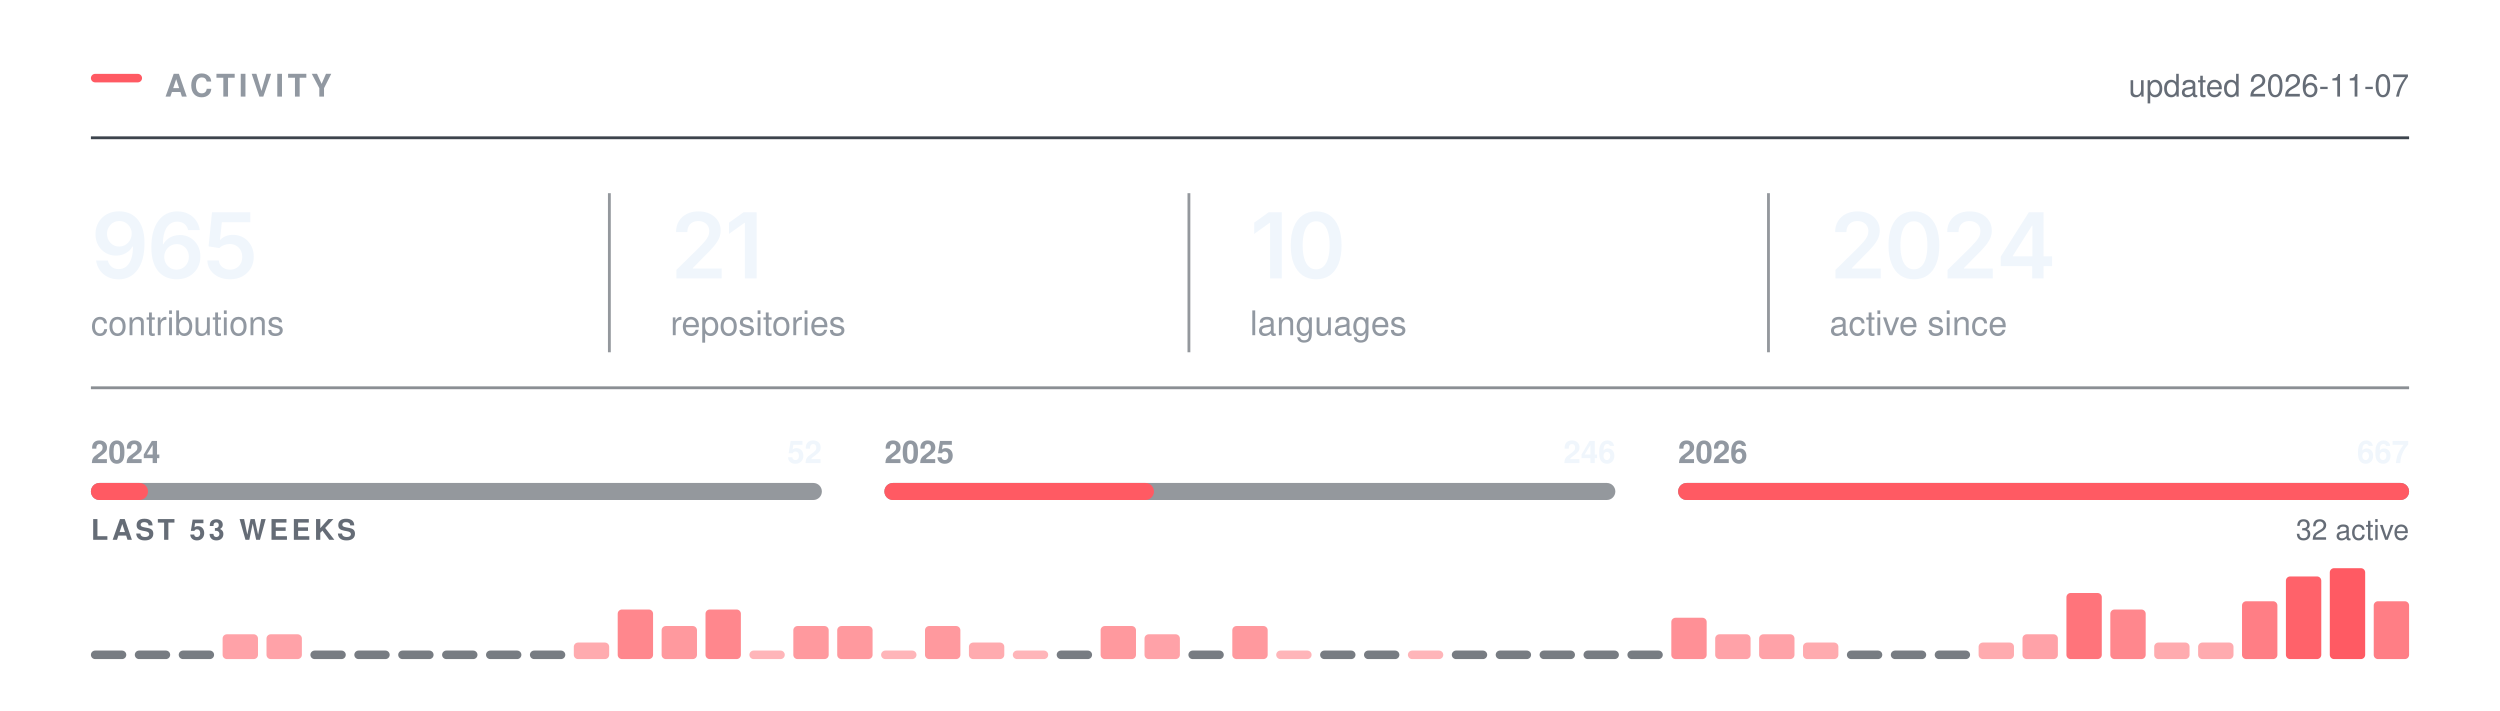
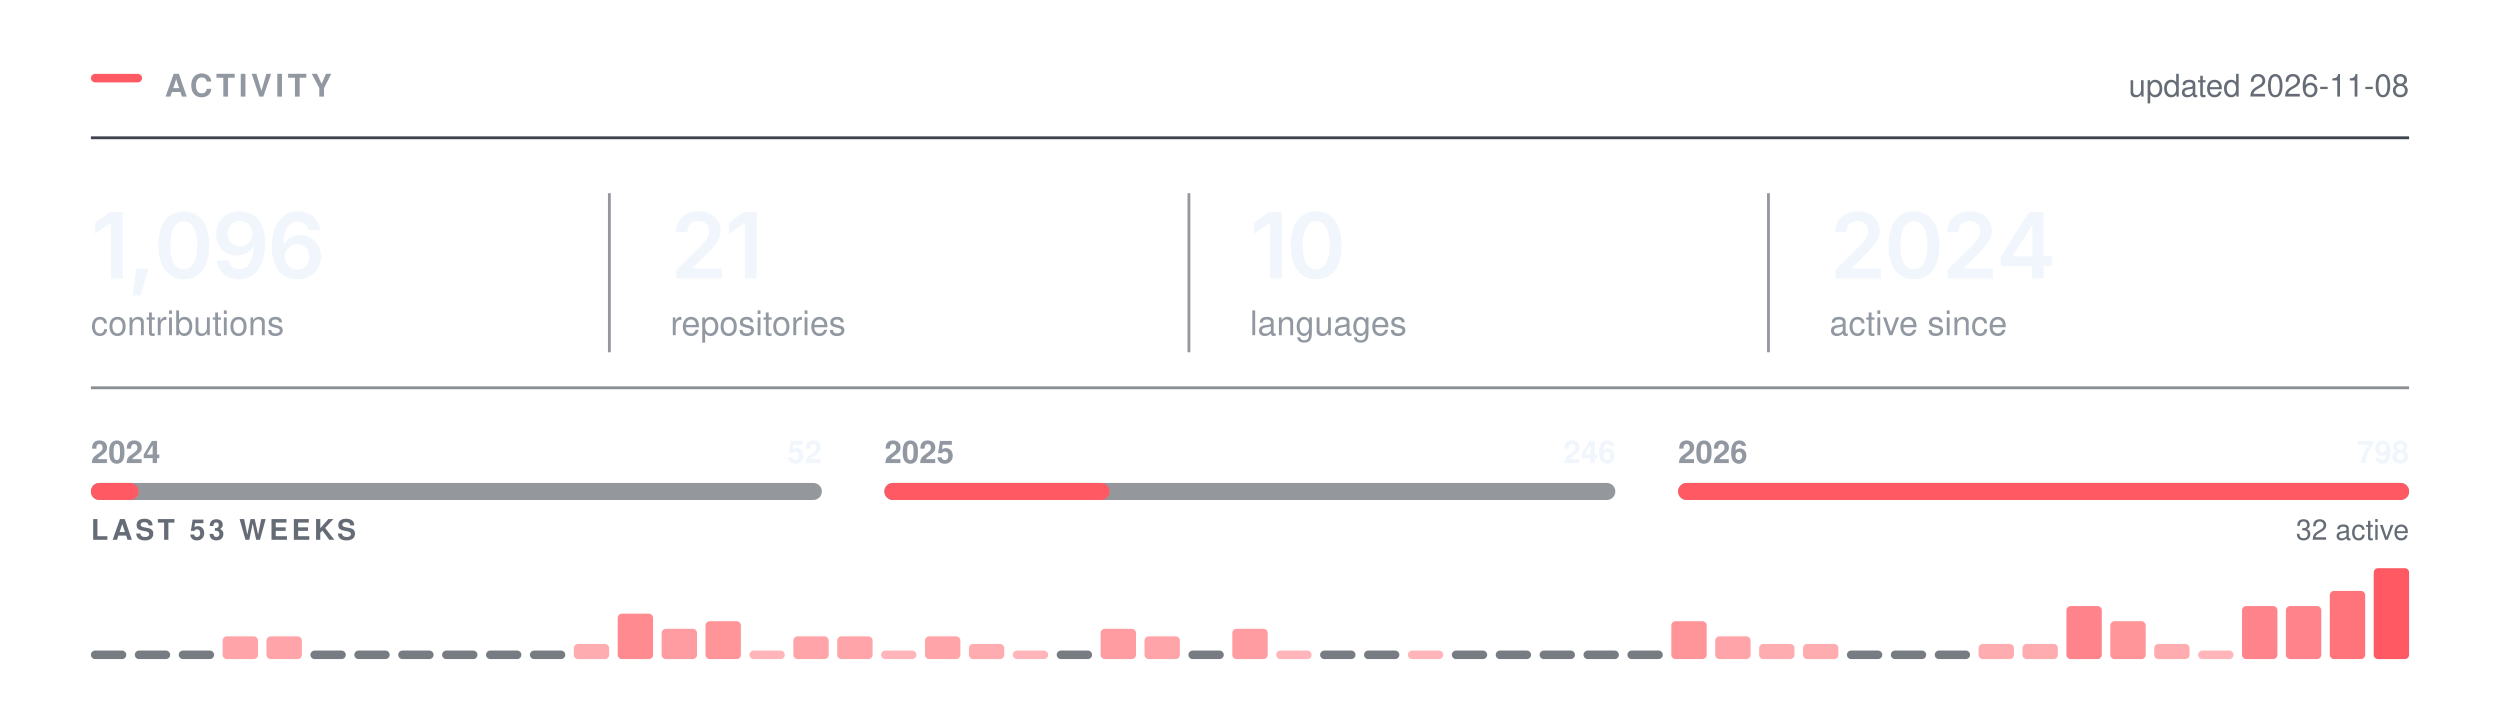
<svg xmlns="http://www.w3.org/2000/svg" width="880" height="250" viewBox="0 0 880 250" role="img" aria-labelledby="t" fill="none">
  <rect x="32.00" y="26.00" width="18" height="3" rx="1.5" fill="#FF5A63" />
  <text x="58.00" y="34.00" font-family="-apple-system,BlinkMacSystemFont,&quot;Segoe UI&quot;,Helvetica,Arial,&quot;Apple Color Emoji&quot;,&quot;Segoe UI Emoji&quot;,sans-serif" font-size="11" font-weight="600" fill="#9198a1" letter-spacing="1.3">ACTIVITY</text>
  <line x1="32.00" y1="48.5" x2="848.00" y2="48.5" stroke="#3d444d" stroke-width="1" />
-   <text x="848.00" y="34.00" font-family="-apple-system,BlinkMacSystemFont,&quot;Segoe UI&quot;,Helvetica,Arial,&quot;Apple Color Emoji&quot;,&quot;Segoe UI Emoji&quot;,sans-serif" font-size="11" font-weight="400" fill="#656c76" text-anchor="end">updated 2026-11-07</text>
+   <text x="848.00" y="34.00" font-family="-apple-system,BlinkMacSystemFont,&quot;Segoe UI&quot;,Helvetica,Arial,&quot;Apple Color Emoji&quot;,&quot;Segoe UI Emoji&quot;,sans-serif" font-size="11" font-weight="400" fill="#656c76" text-anchor="end">updated 2026-11-08</text>
  <g transform="translate(32.00,98.00)">
-     <path d="M9.77 0.33Q7.58 0.33 5.88 -0.53Q4.19 -1.39 3.14 -2.89Q2.09 -4.39 1.83 -6.3H5.95Q6.27 -4.95 7.24 -4.12Q8.22 -3.28 9.77 -3.28Q11.39 -3.28 12.52 -4.23Q13.64 -5.19 14.23 -6.97Q14.81 -8.75 14.81 -11.23H14.66Q14.09 -10.23 13.21 -9.52Q12.33 -8.8 11.22 -8.41Q10.11 -8.02 8.84 -8.02Q6.81 -8.02 5.16 -8.99Q3.52 -9.97 2.56 -11.69Q1.61 -13.41 1.61 -15.59Q1.61 -17.89 2.67 -19.72Q3.73 -21.55 5.62 -22.59Q7.52 -23.64 10.03 -23.61Q11.69 -23.61 13.26 -23.03Q14.83 -22.45 16.09 -21.16Q17.36 -19.86 18.11 -17.7Q18.86 -15.53 18.86 -12.33Q18.86 -9.33 18.23 -6.98Q17.59 -4.64 16.4 -3.01Q15.2 -1.38 13.52 -0.52Q11.84 0.33 9.77 0.33ZM9.95 -11.22Q10.89 -11.22 11.7 -11.58Q12.5 -11.94 13.09 -12.56Q13.69 -13.19 14.02 -14Q14.36 -14.81 14.36 -15.73Q14.36 -16.94 13.8 -17.95Q13.23 -18.97 12.26 -19.59Q11.28 -20.2 10.02 -20.2Q8.78 -20.2 7.8 -19.6Q6.83 -19 6.25 -17.98Q5.67 -16.95 5.67 -15.69Q5.67 -14.44 6.23 -13.42Q6.8 -12.41 7.76 -11.81Q8.72 -11.22 9.95 -11.22Z M30.15 0.31Q28.5 0.31 26.91 -0.26Q25.32 -0.83 24.05 -2.13Q22.78 -3.44 22.03 -5.6Q21.28 -7.77 21.28 -10.97Q21.28 -13.97 21.91 -16.3Q22.54 -18.64 23.74 -20.27Q24.93 -21.89 26.62 -22.74Q28.31 -23.59 30.4 -23.59Q32.58 -23.59 34.27 -22.73Q35.97 -21.88 37.01 -20.39Q38.06 -18.91 38.31 -17.02H34.22Q33.89 -18.36 32.9 -19.17Q31.92 -19.98 30.4 -19.98Q28.78 -19.98 27.65 -19.03Q26.51 -18.08 25.93 -16.3Q25.34 -14.53 25.34 -12.06H25.51Q26.07 -13.08 26.96 -13.8Q27.84 -14.52 28.96 -14.9Q30.07 -15.28 31.31 -15.28Q33.36 -15.28 34.99 -14.3Q36.62 -13.33 37.58 -11.62Q38.53 -9.91 38.53 -7.69Q38.53 -5.41 37.48 -3.59Q36.43 -1.78 34.55 -0.73Q32.67 0.31 30.15 0.31ZM30.14 -3.08Q31.37 -3.08 32.36 -3.68Q33.34 -4.28 33.91 -5.31Q34.48 -6.34 34.48 -7.61Q34.48 -8.86 33.93 -9.88Q33.37 -10.89 32.4 -11.48Q31.43 -12.08 30.18 -12.08Q29.26 -12.08 28.47 -11.73Q27.67 -11.38 27.07 -10.75Q26.47 -10.12 26.14 -9.31Q25.81 -8.5 25.81 -7.59Q25.81 -6.38 26.37 -5.34Q26.93 -4.31 27.92 -3.7Q28.9 -3.08 30.14 -3.08Z M48.99 0.31Q46.71 0.31 44.92 -0.54Q43.13 -1.39 42.09 -2.89Q41.04 -4.39 40.98 -6.31H45.04Q45.09 -5.36 45.63 -4.63Q46.18 -3.91 47.06 -3.49Q47.93 -3.08 48.99 -3.08Q50.24 -3.08 51.2 -3.65Q52.17 -4.22 52.72 -5.23Q53.27 -6.23 53.27 -7.55Q53.27 -8.88 52.7 -9.91Q52.13 -10.94 51.14 -11.52Q50.15 -12.11 48.87 -12.11Q47.81 -12.11 46.8 -11.71Q45.79 -11.31 45.2 -10.67L41.42 -11.28L42.63 -23.28H56.1V-19.78H46.09L45.43 -13.59H45.56Q46.21 -14.36 47.39 -14.85Q48.57 -15.34 49.98 -15.34Q51.56 -15.34 52.9 -14.77Q54.24 -14.2 55.24 -13.16Q56.23 -12.12 56.77 -10.72Q57.32 -9.31 57.32 -7.64Q57.32 -5.33 56.26 -3.54Q55.2 -1.75 53.32 -0.72Q51.45 0.31 48.99 0.31Z" fill="#f0f6fc" />
+     <path d="M11.2 -23.28V0H7.06V-19.56H6.91L1.47 -15.66V-19.62L6.58 -23.28Z M14.65 5.98 16.03 -3.44H20.22L17.5 5.98Z M32.68 0.31Q29.87 0.31 27.87 -1.1Q25.87 -2.52 24.81 -5.18Q23.74 -7.84 23.74 -11.62Q23.74 -15.41 24.81 -18.08Q25.88 -20.75 27.88 -22.17Q29.87 -23.59 32.68 -23.59Q35.51 -23.59 37.51 -22.17Q39.51 -20.75 40.57 -18.08Q41.63 -15.41 41.63 -11.62Q41.63 -7.84 40.58 -5.18Q39.52 -2.52 37.52 -1.1Q35.52 0.31 32.68 0.31ZM32.7 -3.19Q34.21 -3.19 35.27 -4.18Q36.32 -5.17 36.88 -7.05Q37.43 -8.94 37.43 -11.62Q37.43 -14.33 36.88 -16.22Q36.32 -18.11 35.27 -19.11Q34.21 -20.11 32.7 -20.11Q31.17 -20.11 30.11 -19.11Q29.06 -18.11 28.5 -16.22Q27.95 -14.33 27.95 -11.62Q27.95 -8.94 28.49 -7.05Q29.04 -5.17 30.1 -4.18Q31.17 -3.19 32.7 -3.19Z M52.21 0.33Q50.02 0.33 48.33 -0.53Q46.63 -1.39 45.58 -2.89Q44.54 -4.39 44.27 -6.3H48.4Q48.71 -4.95 49.69 -4.12Q50.66 -3.28 52.21 -3.28Q53.83 -3.28 54.96 -4.23Q56.08 -5.19 56.67 -6.97Q57.26 -8.75 57.26 -11.23H57.1Q56.54 -10.23 55.65 -9.52Q54.77 -8.8 53.66 -8.41Q52.55 -8.02 51.29 -8.02Q49.26 -8.02 47.61 -8.99Q45.96 -9.97 45.01 -11.69Q44.05 -13.41 44.05 -15.59Q44.05 -17.89 45.12 -19.72Q46.18 -21.55 48.07 -22.59Q49.96 -23.64 52.47 -23.61Q54.13 -23.61 55.7 -23.03Q57.27 -22.45 58.54 -21.16Q59.8 -19.86 60.55 -17.7Q61.3 -15.53 61.3 -12.33Q61.3 -9.33 60.67 -6.98Q60.04 -4.64 58.84 -3.01Q57.65 -1.38 55.97 -0.52Q54.29 0.33 52.21 0.33ZM52.4 -11.22Q53.33 -11.22 54.14 -11.58Q54.94 -11.94 55.54 -12.56Q56.13 -13.19 56.47 -14Q56.8 -14.81 56.8 -15.73Q56.8 -16.94 56.24 -17.95Q55.68 -18.97 54.7 -19.59Q53.72 -20.2 52.46 -20.2Q51.22 -20.2 50.25 -19.6Q49.27 -19 48.69 -17.98Q48.12 -16.95 48.12 -15.69Q48.12 -14.44 48.68 -13.42Q49.24 -12.41 50.2 -11.81Q51.16 -11.22 52.4 -11.22Z M72.6 0.31Q70.94 0.31 69.35 -0.26Q67.77 -0.83 66.5 -2.13Q65.22 -3.44 64.47 -5.6Q63.72 -7.77 63.72 -10.97Q63.72 -13.97 64.35 -16.3Q64.99 -18.64 66.18 -20.27Q67.38 -21.89 69.07 -22.74Q70.75 -23.59 72.85 -23.59Q75.02 -23.59 76.71 -22.73Q78.41 -21.88 79.46 -20.39Q80.5 -18.91 80.75 -17.02H76.66Q76.33 -18.36 75.35 -19.17Q74.36 -19.98 72.85 -19.98Q71.22 -19.98 70.09 -19.03Q68.96 -18.08 68.37 -16.3Q67.78 -14.53 67.78 -12.06H67.96Q68.52 -13.08 69.4 -13.8Q70.28 -14.52 71.4 -14.9Q72.52 -15.28 73.75 -15.28Q75.8 -15.28 77.43 -14.3Q79.07 -13.33 80.02 -11.62Q80.97 -9.91 80.97 -7.69Q80.97 -5.41 79.92 -3.59Q78.88 -1.78 77 -0.73Q75.11 0.31 72.6 0.31ZM72.58 -3.08Q73.82 -3.08 74.8 -3.68Q75.78 -4.28 76.35 -5.31Q76.92 -6.34 76.92 -7.61Q76.92 -8.86 76.37 -9.88Q75.82 -10.89 74.85 -11.48Q73.88 -12.08 72.63 -12.08Q71.71 -12.08 70.91 -11.73Q70.11 -11.38 69.51 -10.75Q68.91 -10.12 68.58 -9.31Q68.25 -8.5 68.25 -7.59Q68.25 -6.38 68.82 -5.34Q69.38 -4.31 70.36 -3.7Q71.35 -3.08 72.58 -3.08Z" fill="#f0f6fc" />
  </g>
  <text x="32.00" y="118.00" font-family="-apple-system,BlinkMacSystemFont,&quot;Segoe UI&quot;,Helvetica,Arial,&quot;Apple Color Emoji&quot;,&quot;Segoe UI Emoji&quot;,sans-serif" font-size="12" font-weight="400" fill="#9198a1">contributions</text>
  <g transform="translate(236.00,98.00)">
    <path d="M2.09 0V-3L10.17 -10.95Q11.31 -12.12 12.09 -13.03Q12.86 -13.94 13.26 -14.79Q13.66 -15.64 13.66 -16.64Q13.66 -17.73 13.15 -18.53Q12.64 -19.33 11.77 -19.76Q10.91 -20.19 9.8 -20.19Q8.62 -20.19 7.76 -19.72Q6.89 -19.25 6.42 -18.38Q5.95 -17.52 5.95 -16.31H1.97Q1.97 -18.52 2.98 -20.16Q3.98 -21.8 5.76 -22.7Q7.53 -23.59 9.84 -23.59Q12.17 -23.59 13.94 -22.72Q15.7 -21.84 16.69 -20.32Q17.67 -18.8 17.67 -16.84Q17.67 -15.55 17.19 -14.31Q16.7 -13.08 15.45 -11.52Q14.2 -9.97 11.92 -7.78L7.88 -3.66V-3.48H18.02V0Z M30.34 -23.28V0H26.2V-19.56H26.04L20.61 -15.66V-19.62L25.72 -23.28Z" fill="#f0f6fc" />
  </g>
  <text x="236.00" y="118.00" font-family="-apple-system,BlinkMacSystemFont,&quot;Segoe UI&quot;,Helvetica,Arial,&quot;Apple Color Emoji&quot;,&quot;Segoe UI Emoji&quot;,sans-serif" font-size="12" font-weight="400" fill="#9198a1">repositories</text>
  <line x1="214.5" y1="68.00" x2="214.5" y2="124.00" stroke="#3d444d" stroke-width="1" opacity="0.55" />
  <g transform="translate(440.00,98.00)">
    <path d="M11.2 -23.28V0H7.06V-19.56H6.91L1.47 -15.66V-19.62L6.58 -23.28Z M23.28 0.31Q20.47 0.31 18.47 -1.1Q16.47 -2.52 15.4 -5.18Q14.34 -7.84 14.34 -11.62Q14.34 -15.41 15.41 -18.08Q16.48 -20.75 18.47 -22.17Q20.47 -23.59 23.28 -23.59Q26.11 -23.59 28.11 -22.17Q30.11 -20.75 31.17 -18.08Q32.23 -15.41 32.23 -11.62Q32.23 -7.84 31.18 -5.18Q30.12 -2.52 28.12 -1.1Q26.12 0.31 23.28 0.31ZM23.29 -3.19Q24.81 -3.19 25.86 -4.18Q26.92 -5.17 27.47 -7.05Q28.03 -8.94 28.03 -11.62Q28.03 -14.33 27.47 -16.22Q26.92 -18.11 25.86 -19.11Q24.81 -20.11 23.29 -20.11Q21.76 -20.11 20.71 -19.11Q19.65 -18.11 19.1 -16.22Q18.54 -14.33 18.54 -11.62Q18.54 -8.94 19.09 -7.05Q19.64 -5.17 20.7 -4.18Q21.76 -3.19 23.29 -3.19Z" fill="#f0f6fc" />
  </g>
  <text x="440.00" y="118.00" font-family="-apple-system,BlinkMacSystemFont,&quot;Segoe UI&quot;,Helvetica,Arial,&quot;Apple Color Emoji&quot;,&quot;Segoe UI Emoji&quot;,sans-serif" font-size="12" font-weight="400" fill="#9198a1">languages</text>
  <line x1="418.5" y1="68.00" x2="418.5" y2="124.00" stroke="#3d444d" stroke-width="1" opacity="0.55" />
  <g transform="translate(644.00,98.00)">
    <path d="M2.09 0V-3L10.17 -10.95Q11.31 -12.12 12.09 -13.03Q12.86 -13.94 13.26 -14.79Q13.66 -15.64 13.66 -16.64Q13.66 -17.73 13.15 -18.53Q12.64 -19.33 11.77 -19.76Q10.91 -20.19 9.8 -20.19Q8.62 -20.19 7.76 -19.72Q6.89 -19.25 6.42 -18.38Q5.95 -17.52 5.95 -16.31H1.97Q1.97 -18.52 2.98 -20.16Q3.98 -21.8 5.76 -22.7Q7.53 -23.59 9.84 -23.59Q12.17 -23.59 13.94 -22.72Q15.7 -21.84 16.69 -20.32Q17.67 -18.8 17.67 -16.84Q17.67 -15.55 17.19 -14.31Q16.7 -13.08 15.45 -11.52Q14.2 -9.97 11.92 -7.78L7.88 -3.66V-3.48H18.02V0Z M29.68 0.31Q26.87 0.31 24.87 -1.1Q22.87 -2.52 21.81 -5.18Q20.75 -7.84 20.75 -11.62Q20.75 -15.41 21.82 -18.08Q22.89 -20.75 24.88 -22.17Q26.87 -23.59 29.68 -23.59Q32.51 -23.59 34.51 -22.17Q36.51 -20.75 37.58 -18.08Q38.64 -15.41 38.64 -11.62Q38.64 -7.84 37.58 -5.18Q36.53 -2.52 34.53 -1.1Q32.53 0.31 29.68 0.31ZM29.7 -3.19Q31.22 -3.19 32.27 -4.18Q33.33 -5.17 33.88 -7.05Q34.43 -8.94 34.43 -11.62Q34.43 -14.33 33.88 -16.22Q33.33 -18.11 32.27 -19.11Q31.22 -20.11 29.7 -20.11Q28.17 -20.11 27.11 -19.11Q26.06 -18.11 25.5 -16.22Q24.95 -14.33 24.95 -11.62Q24.95 -8.94 25.5 -7.05Q26.04 -5.17 27.11 -4.18Q28.17 -3.19 29.7 -3.19Z M41.54 0V-3L49.62 -10.95Q50.76 -12.12 51.53 -13.03Q52.31 -13.94 52.7 -14.79Q53.1 -15.64 53.1 -16.64Q53.1 -17.73 52.6 -18.53Q52.09 -19.33 51.22 -19.76Q50.35 -20.19 49.24 -20.19Q48.07 -20.19 47.2 -19.72Q46.34 -19.25 45.87 -18.38Q45.4 -17.52 45.4 -16.31H41.42Q41.42 -18.52 42.42 -20.16Q43.43 -21.8 45.2 -22.7Q46.98 -23.59 49.29 -23.59Q51.62 -23.59 53.38 -22.72Q55.15 -21.84 56.13 -20.32Q57.12 -18.8 57.12 -16.84Q57.12 -15.55 56.63 -14.31Q56.15 -13.08 54.9 -11.52Q53.65 -9.97 51.37 -7.78L47.32 -3.66V-3.48H57.46V0Z M60.26 -4.33V-7.66L70.15 -23.28H72.9V-18.53H71.22L64.52 -7.95V-7.77H78.33V-4.33ZM71.33 0V-5.33L71.41 -6.84V-23.28H75.33V0Z" fill="#f0f6fc" />
  </g>
  <text x="644.00" y="118.00" font-family="-apple-system,BlinkMacSystemFont,&quot;Segoe UI&quot;,Helvetica,Arial,&quot;Apple Color Emoji&quot;,&quot;Segoe UI Emoji&quot;,sans-serif" font-size="12" font-weight="400" fill="#9198a1">active since</text>
  <line x1="622.5" y1="68.00" x2="622.5" y2="124.00" stroke="#3d444d" stroke-width="1" opacity="0.55" />
  <line x1="32.00" y1="136.5" x2="848.00" y2="136.5" stroke="#3d444d" stroke-width="1" opacity="0.6" />
  <rect x="32.0" y="170" width="257.3" height="6" rx="3" fill="#3d444d" opacity="0.55" />
-   <rect x="32.0" y="170" width="20.1" height="6" rx="3" fill="#FF5A63" />
+   <rect x="32.0" y="170" width="16.8" height="6" rx="3" fill="#FF5A63" />
  <text x="32.00" y="163.00" font-family="-apple-system,BlinkMacSystemFont,&quot;Segoe UI&quot;,Helvetica,Arial,&quot;Apple Color Emoji&quot;,&quot;Segoe UI Emoji&quot;,sans-serif" font-size="11" font-weight="600" fill="#9198a1">2024</text>
  <text x="289.33" y="163.00" font-family="-apple-system,BlinkMacSystemFont,&quot;Segoe UI&quot;,Helvetica,Arial,&quot;Apple Color Emoji&quot;,&quot;Segoe UI Emoji&quot;,sans-serif" font-size="11" font-weight="600" fill="#f0f6fc" text-anchor="end">52</text>
  <rect x="311.3" y="170" width="257.3" height="6" rx="3" fill="#3d444d" opacity="0.55" />
-   <rect x="311.3" y="170" width="94.9" height="6" rx="3" fill="#FF5A63" />
+   <rect x="311.3" y="170" width="79.3" height="6" rx="3" fill="#FF5A63" />
  <text x="311.33" y="163.00" font-family="-apple-system,BlinkMacSystemFont,&quot;Segoe UI&quot;,Helvetica,Arial,&quot;Apple Color Emoji&quot;,&quot;Segoe UI Emoji&quot;,sans-serif" font-size="11" font-weight="600" fill="#9198a1">2025</text>
  <text x="568.67" y="163.00" font-family="-apple-system,BlinkMacSystemFont,&quot;Segoe UI&quot;,Helvetica,Arial,&quot;Apple Color Emoji&quot;,&quot;Segoe UI Emoji&quot;,sans-serif" font-size="11" font-weight="600" fill="#f0f6fc" text-anchor="end">246</text>
  <rect x="590.7" y="170" width="257.3" height="6" rx="3" fill="#3d444d" opacity="0.55" />
  <rect x="590.7" y="170" width="257.3" height="6" rx="3" fill="#FF5A63" />
  <text x="590.67" y="163.00" font-family="-apple-system,BlinkMacSystemFont,&quot;Segoe UI&quot;,Helvetica,Arial,&quot;Apple Color Emoji&quot;,&quot;Segoe UI Emoji&quot;,sans-serif" font-size="11" font-weight="600" fill="#9198a1">2026</text>
-   <text x="848.00" y="163.00" font-family="-apple-system,BlinkMacSystemFont,&quot;Segoe UI&quot;,Helvetica,Arial,&quot;Apple Color Emoji&quot;,&quot;Segoe UI Emoji&quot;,sans-serif" font-size="11" font-weight="600" fill="#f0f6fc" text-anchor="end">667</text>
+   <text x="848.00" y="163.00" font-family="-apple-system,BlinkMacSystemFont,&quot;Segoe UI&quot;,Helvetica,Arial,&quot;Apple Color Emoji&quot;,&quot;Segoe UI Emoji&quot;,sans-serif" font-size="11" font-weight="600" fill="#f0f6fc" text-anchor="end">798</text>
  <text x="32.00" y="190.00" font-family="-apple-system,BlinkMacSystemFont,&quot;Segoe UI&quot;,Helvetica,Arial,&quot;Apple Color Emoji&quot;,&quot;Segoe UI Emoji&quot;,sans-serif" font-size="10" font-weight="600" fill="#656c76" letter-spacing="1.2">LAST 53 WEEKS</text>
  <text x="848.00" y="190.00" font-family="-apple-system,BlinkMacSystemFont,&quot;Segoe UI&quot;,Helvetica,Arial,&quot;Apple Color Emoji&quot;,&quot;Segoe UI Emoji&quot;,sans-serif" font-size="10" font-weight="400" fill="#656c76" text-anchor="end">32 active</text>
  <rect x="32.00" y="229.00" width="12.45" height="3" rx="1.5" fill="#3d444d" opacity="0.7" />
  <rect x="47.45" y="229.00" width="12.45" height="3" rx="1.5" fill="#3d444d" opacity="0.7" />
  <rect x="62.91" y="229.00" width="12.45" height="3" rx="1.5" fill="#3d444d" opacity="0.7" />
-   <rect x="78.36" y="223.27" width="12.45" height="8.73" rx="1.5" fill="#FF5A63" opacity="0.56" />
-   <rect x="93.81" y="223.27" width="12.45" height="8.73" rx="1.5" fill="#FF5A63" opacity="0.56" />
+   <rect x="78.36" y="224.00" width="12.45" height="8.00" rx="1.5" fill="#FF5A63" opacity="0.55" />
+   <rect x="93.81" y="224.00" width="12.45" height="8.00" rx="1.5" fill="#FF5A63" opacity="0.55" />
  <rect x="109.26" y="229.00" width="12.45" height="3" rx="1.5" fill="#3d444d" opacity="0.7" />
  <rect x="124.72" y="229.00" width="12.45" height="3" rx="1.5" fill="#3d444d" opacity="0.7" />
  <rect x="140.17" y="229.00" width="12.45" height="3" rx="1.5" fill="#3d444d" opacity="0.7" />
  <rect x="155.62" y="229.00" width="12.45" height="3" rx="1.5" fill="#3d444d" opacity="0.7" />
  <rect x="171.08" y="229.00" width="12.45" height="3" rx="1.5" fill="#3d444d" opacity="0.7" />
  <rect x="186.53" y="229.00" width="12.45" height="3" rx="1.5" fill="#3d444d" opacity="0.7" />
-   <rect x="201.98" y="226.18" width="12.45" height="5.82" rx="1.5" fill="#FF5A63" opacity="0.51" />
-   <rect x="217.43" y="214.55" width="12.45" height="17.45" rx="1.5" fill="#FF5A63" opacity="0.73" />
-   <rect x="232.89" y="220.36" width="12.45" height="11.64" rx="1.5" fill="#FF5A63" opacity="0.62" />
-   <rect x="248.34" y="214.55" width="12.45" height="17.45" rx="1.5" fill="#FF5A63" opacity="0.73" />
+   <rect x="201.98" y="226.67" width="12.45" height="5.33" rx="1.5" fill="#FF5A63" opacity="0.50" />
+   <rect x="217.43" y="216.00" width="12.45" height="16.00" rx="1.5" fill="#FF5A63" opacity="0.70" />
+   <rect x="232.89" y="221.33" width="12.45" height="10.67" rx="1.5" fill="#FF5A63" opacity="0.60" />
+   <rect x="248.34" y="218.67" width="12.45" height="13.33" rx="1.5" fill="#FF5A63" opacity="0.65" />
  <rect x="263.79" y="229.00" width="12.45" height="3.00" rx="1.5" fill="#FF5A63" opacity="0.45" />
-   <rect x="279.25" y="220.36" width="12.45" height="11.64" rx="1.5" fill="#FF5A63" opacity="0.62" />
-   <rect x="294.70" y="220.36" width="12.45" height="11.64" rx="1.5" fill="#FF5A63" opacity="0.62" />
+   <rect x="279.25" y="224.00" width="12.45" height="8.00" rx="1.5" fill="#FF5A63" opacity="0.55" />
+   <rect x="294.70" y="224.00" width="12.45" height="8.00" rx="1.5" fill="#FF5A63" opacity="0.55" />
  <rect x="310.15" y="229.00" width="12.45" height="3.00" rx="1.5" fill="#FF5A63" opacity="0.45" />
-   <rect x="325.60" y="220.36" width="12.45" height="11.64" rx="1.5" fill="#FF5A63" opacity="0.62" />
-   <rect x="341.06" y="226.18" width="12.45" height="5.82" rx="1.5" fill="#FF5A63" opacity="0.51" />
+   <rect x="325.60" y="224.00" width="12.45" height="8.00" rx="1.5" fill="#FF5A63" opacity="0.55" />
+   <rect x="341.06" y="226.67" width="12.45" height="5.33" rx="1.5" fill="#FF5A63" opacity="0.50" />
  <rect x="356.51" y="229.00" width="12.45" height="3.00" rx="1.5" fill="#FF5A63" opacity="0.45" />
  <rect x="371.96" y="229.00" width="12.45" height="3" rx="1.5" fill="#3d444d" opacity="0.7" />
-   <rect x="387.42" y="220.36" width="12.45" height="11.64" rx="1.5" fill="#FF5A63" opacity="0.62" />
-   <rect x="402.87" y="223.27" width="12.45" height="8.73" rx="1.5" fill="#FF5A63" opacity="0.56" />
+   <rect x="387.42" y="221.33" width="12.45" height="10.67" rx="1.5" fill="#FF5A63" opacity="0.60" />
+   <rect x="402.87" y="224.00" width="12.45" height="8.00" rx="1.5" fill="#FF5A63" opacity="0.55" />
  <rect x="418.32" y="229.00" width="12.45" height="3" rx="1.5" fill="#3d444d" opacity="0.7" />
-   <rect x="433.77" y="220.36" width="12.45" height="11.64" rx="1.5" fill="#FF5A63" opacity="0.62" />
+   <rect x="433.77" y="221.33" width="12.45" height="10.67" rx="1.5" fill="#FF5A63" opacity="0.60" />
  <rect x="449.23" y="229.00" width="12.45" height="3.00" rx="1.5" fill="#FF5A63" opacity="0.45" />
  <rect x="464.68" y="229.00" width="12.45" height="3" rx="1.5" fill="#3d444d" opacity="0.7" />
  <rect x="480.13" y="229.00" width="12.45" height="3" rx="1.5" fill="#3d444d" opacity="0.7" />
  <rect x="495.58" y="229.00" width="12.45" height="3.00" rx="1.5" fill="#FF5A63" opacity="0.45" />
  <rect x="511.04" y="229.00" width="12.45" height="3" rx="1.5" fill="#3d444d" opacity="0.7" />
  <rect x="526.49" y="229.00" width="12.45" height="3" rx="1.5" fill="#3d444d" opacity="0.7" />
  <rect x="541.94" y="229.00" width="12.45" height="3" rx="1.5" fill="#3d444d" opacity="0.7" />
  <rect x="557.40" y="229.00" width="12.45" height="3" rx="1.5" fill="#3d444d" opacity="0.7" />
  <rect x="572.85" y="229.00" width="12.45" height="3" rx="1.5" fill="#3d444d" opacity="0.7" />
-   <rect x="588.30" y="217.45" width="12.45" height="14.55" rx="1.5" fill="#FF5A63" opacity="0.67" />
-   <rect x="603.75" y="223.27" width="12.45" height="8.73" rx="1.5" fill="#FF5A63" opacity="0.56" />
-   <rect x="619.21" y="223.27" width="12.45" height="8.73" rx="1.5" fill="#FF5A63" opacity="0.56" />
-   <rect x="634.66" y="226.18" width="12.45" height="5.82" rx="1.5" fill="#FF5A63" opacity="0.51" />
+   <rect x="588.30" y="218.67" width="12.45" height="13.33" rx="1.5" fill="#FF5A63" opacity="0.65" />
+   <rect x="603.75" y="224.00" width="12.45" height="8.00" rx="1.5" fill="#FF5A63" opacity="0.55" />
+   <rect x="619.21" y="226.67" width="12.45" height="5.33" rx="1.5" fill="#FF5A63" opacity="0.50" />
+   <rect x="634.66" y="226.67" width="12.45" height="5.33" rx="1.5" fill="#FF5A63" opacity="0.50" />
  <rect x="650.11" y="229.00" width="12.45" height="3" rx="1.5" fill="#3d444d" opacity="0.7" />
  <rect x="665.57" y="229.00" width="12.45" height="3" rx="1.5" fill="#3d444d" opacity="0.7" />
  <rect x="681.02" y="229.00" width="12.45" height="3" rx="1.5" fill="#3d444d" opacity="0.7" />
-   <rect x="696.47" y="226.18" width="12.45" height="5.82" rx="1.5" fill="#FF5A63" opacity="0.51" />
-   <rect x="711.92" y="223.27" width="12.45" height="8.73" rx="1.5" fill="#FF5A63" opacity="0.56" />
-   <rect x="727.38" y="208.73" width="12.45" height="23.27" rx="1.5" fill="#FF5A63" opacity="0.84" />
-   <rect x="742.83" y="214.55" width="12.45" height="17.45" rx="1.5" fill="#FF5A63" opacity="0.73" />
-   <rect x="758.28" y="226.18" width="12.45" height="5.82" rx="1.5" fill="#FF5A63" opacity="0.51" />
-   <rect x="773.74" y="226.18" width="12.45" height="5.82" rx="1.5" fill="#FF5A63" opacity="0.51" />
-   <rect x="789.19" y="211.64" width="12.45" height="20.36" rx="1.5" fill="#FF5A63" opacity="0.78" />
-   <rect x="804.64" y="202.91" width="12.45" height="29.09" rx="1.5" fill="#FF5A63" opacity="0.95" />
-   <rect x="820.09" y="200.00" width="12.45" height="32.00" rx="1.5" fill="#FF5A63" opacity="1.00" />
-   <rect x="835.55" y="211.64" width="12.45" height="20.36" rx="1.5" fill="#FF5A63" opacity="0.78" />
+   <rect x="696.47" y="226.67" width="12.45" height="5.33" rx="1.5" fill="#FF5A63" opacity="0.50" />
+   <rect x="711.92" y="226.67" width="12.45" height="5.33" rx="1.5" fill="#FF5A63" opacity="0.50" />
+   <rect x="727.38" y="213.33" width="12.45" height="18.67" rx="1.5" fill="#FF5A63" opacity="0.75" />
+   <rect x="742.83" y="218.67" width="12.45" height="13.33" rx="1.5" fill="#FF5A63" opacity="0.65" />
+   <rect x="758.28" y="226.67" width="12.45" height="5.33" rx="1.5" fill="#FF5A63" opacity="0.50" />
+   <rect x="773.74" y="229.00" width="12.45" height="3.00" rx="1.5" fill="#FF5A63" opacity="0.45" />
+   <rect x="789.19" y="213.33" width="12.45" height="18.67" rx="1.5" fill="#FF5A63" opacity="0.75" />
+   <rect x="804.64" y="213.33" width="12.45" height="18.67" rx="1.5" fill="#FF5A63" opacity="0.75" />
+   <rect x="820.09" y="208.00" width="12.45" height="24.00" rx="1.5" fill="#FF5A63" opacity="0.85" />
+   <rect x="835.55" y="200.00" width="12.45" height="32.00" rx="1.5" fill="#FF5A63" opacity="1.00" />
</svg>
